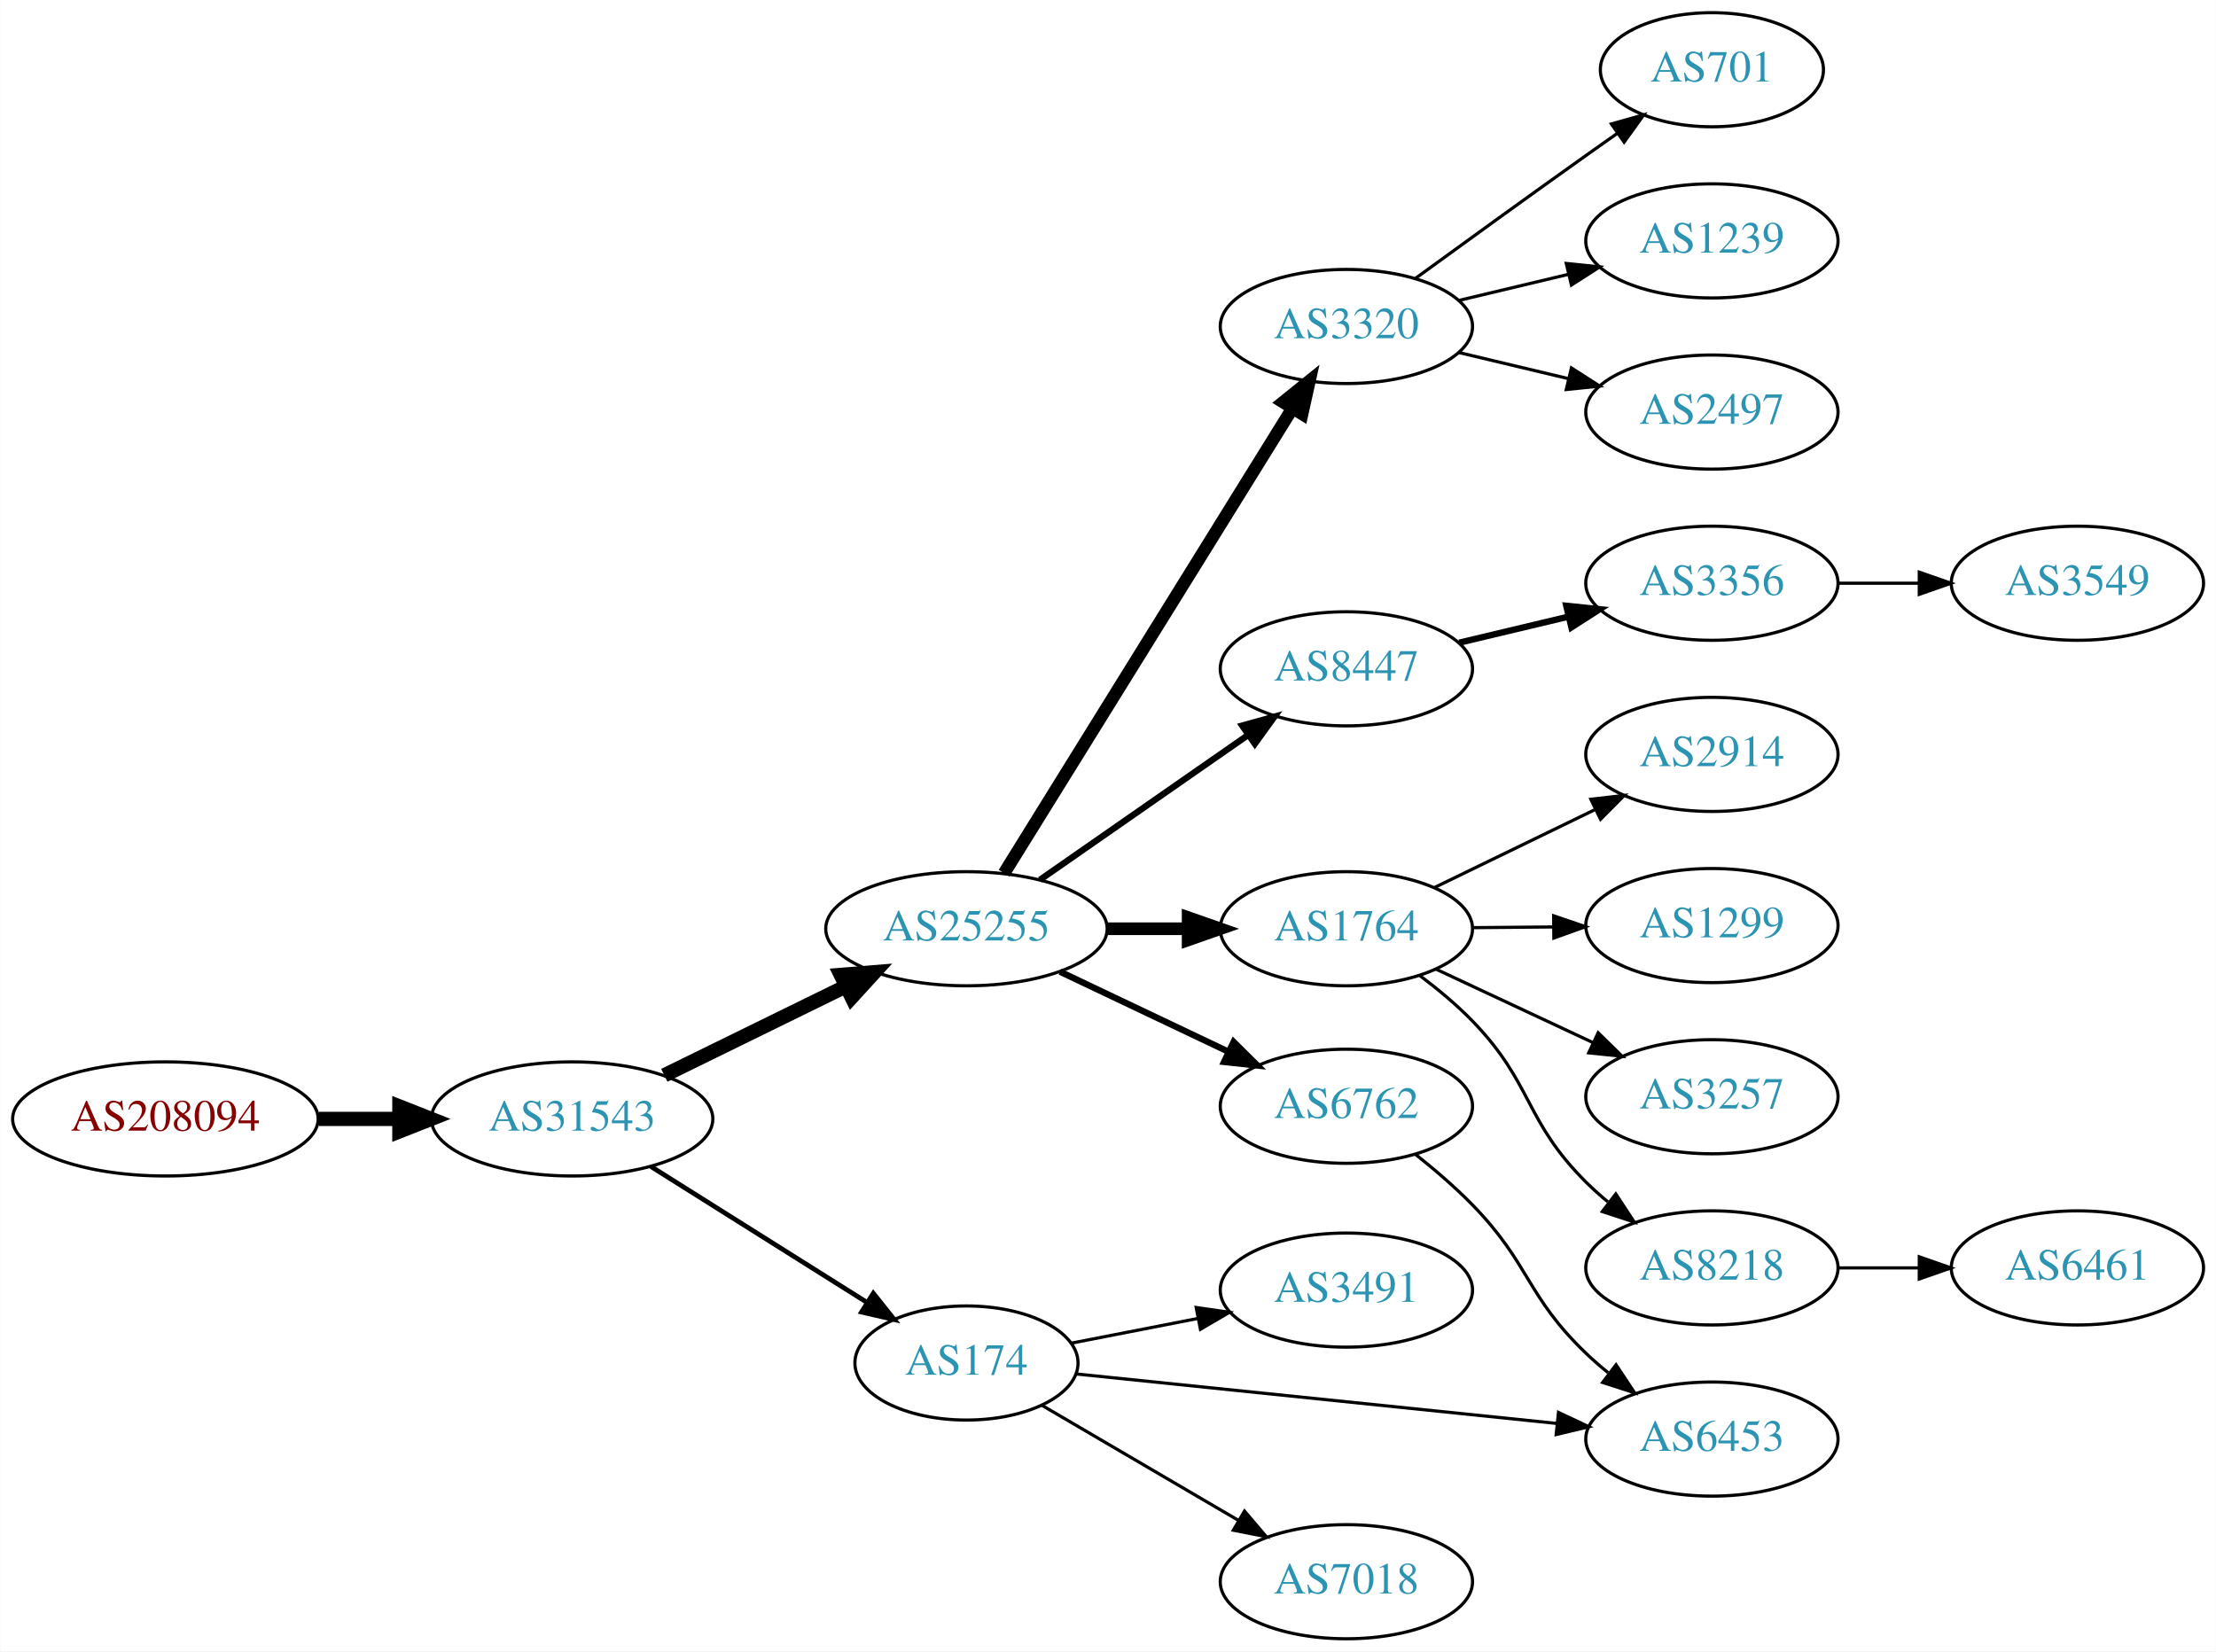
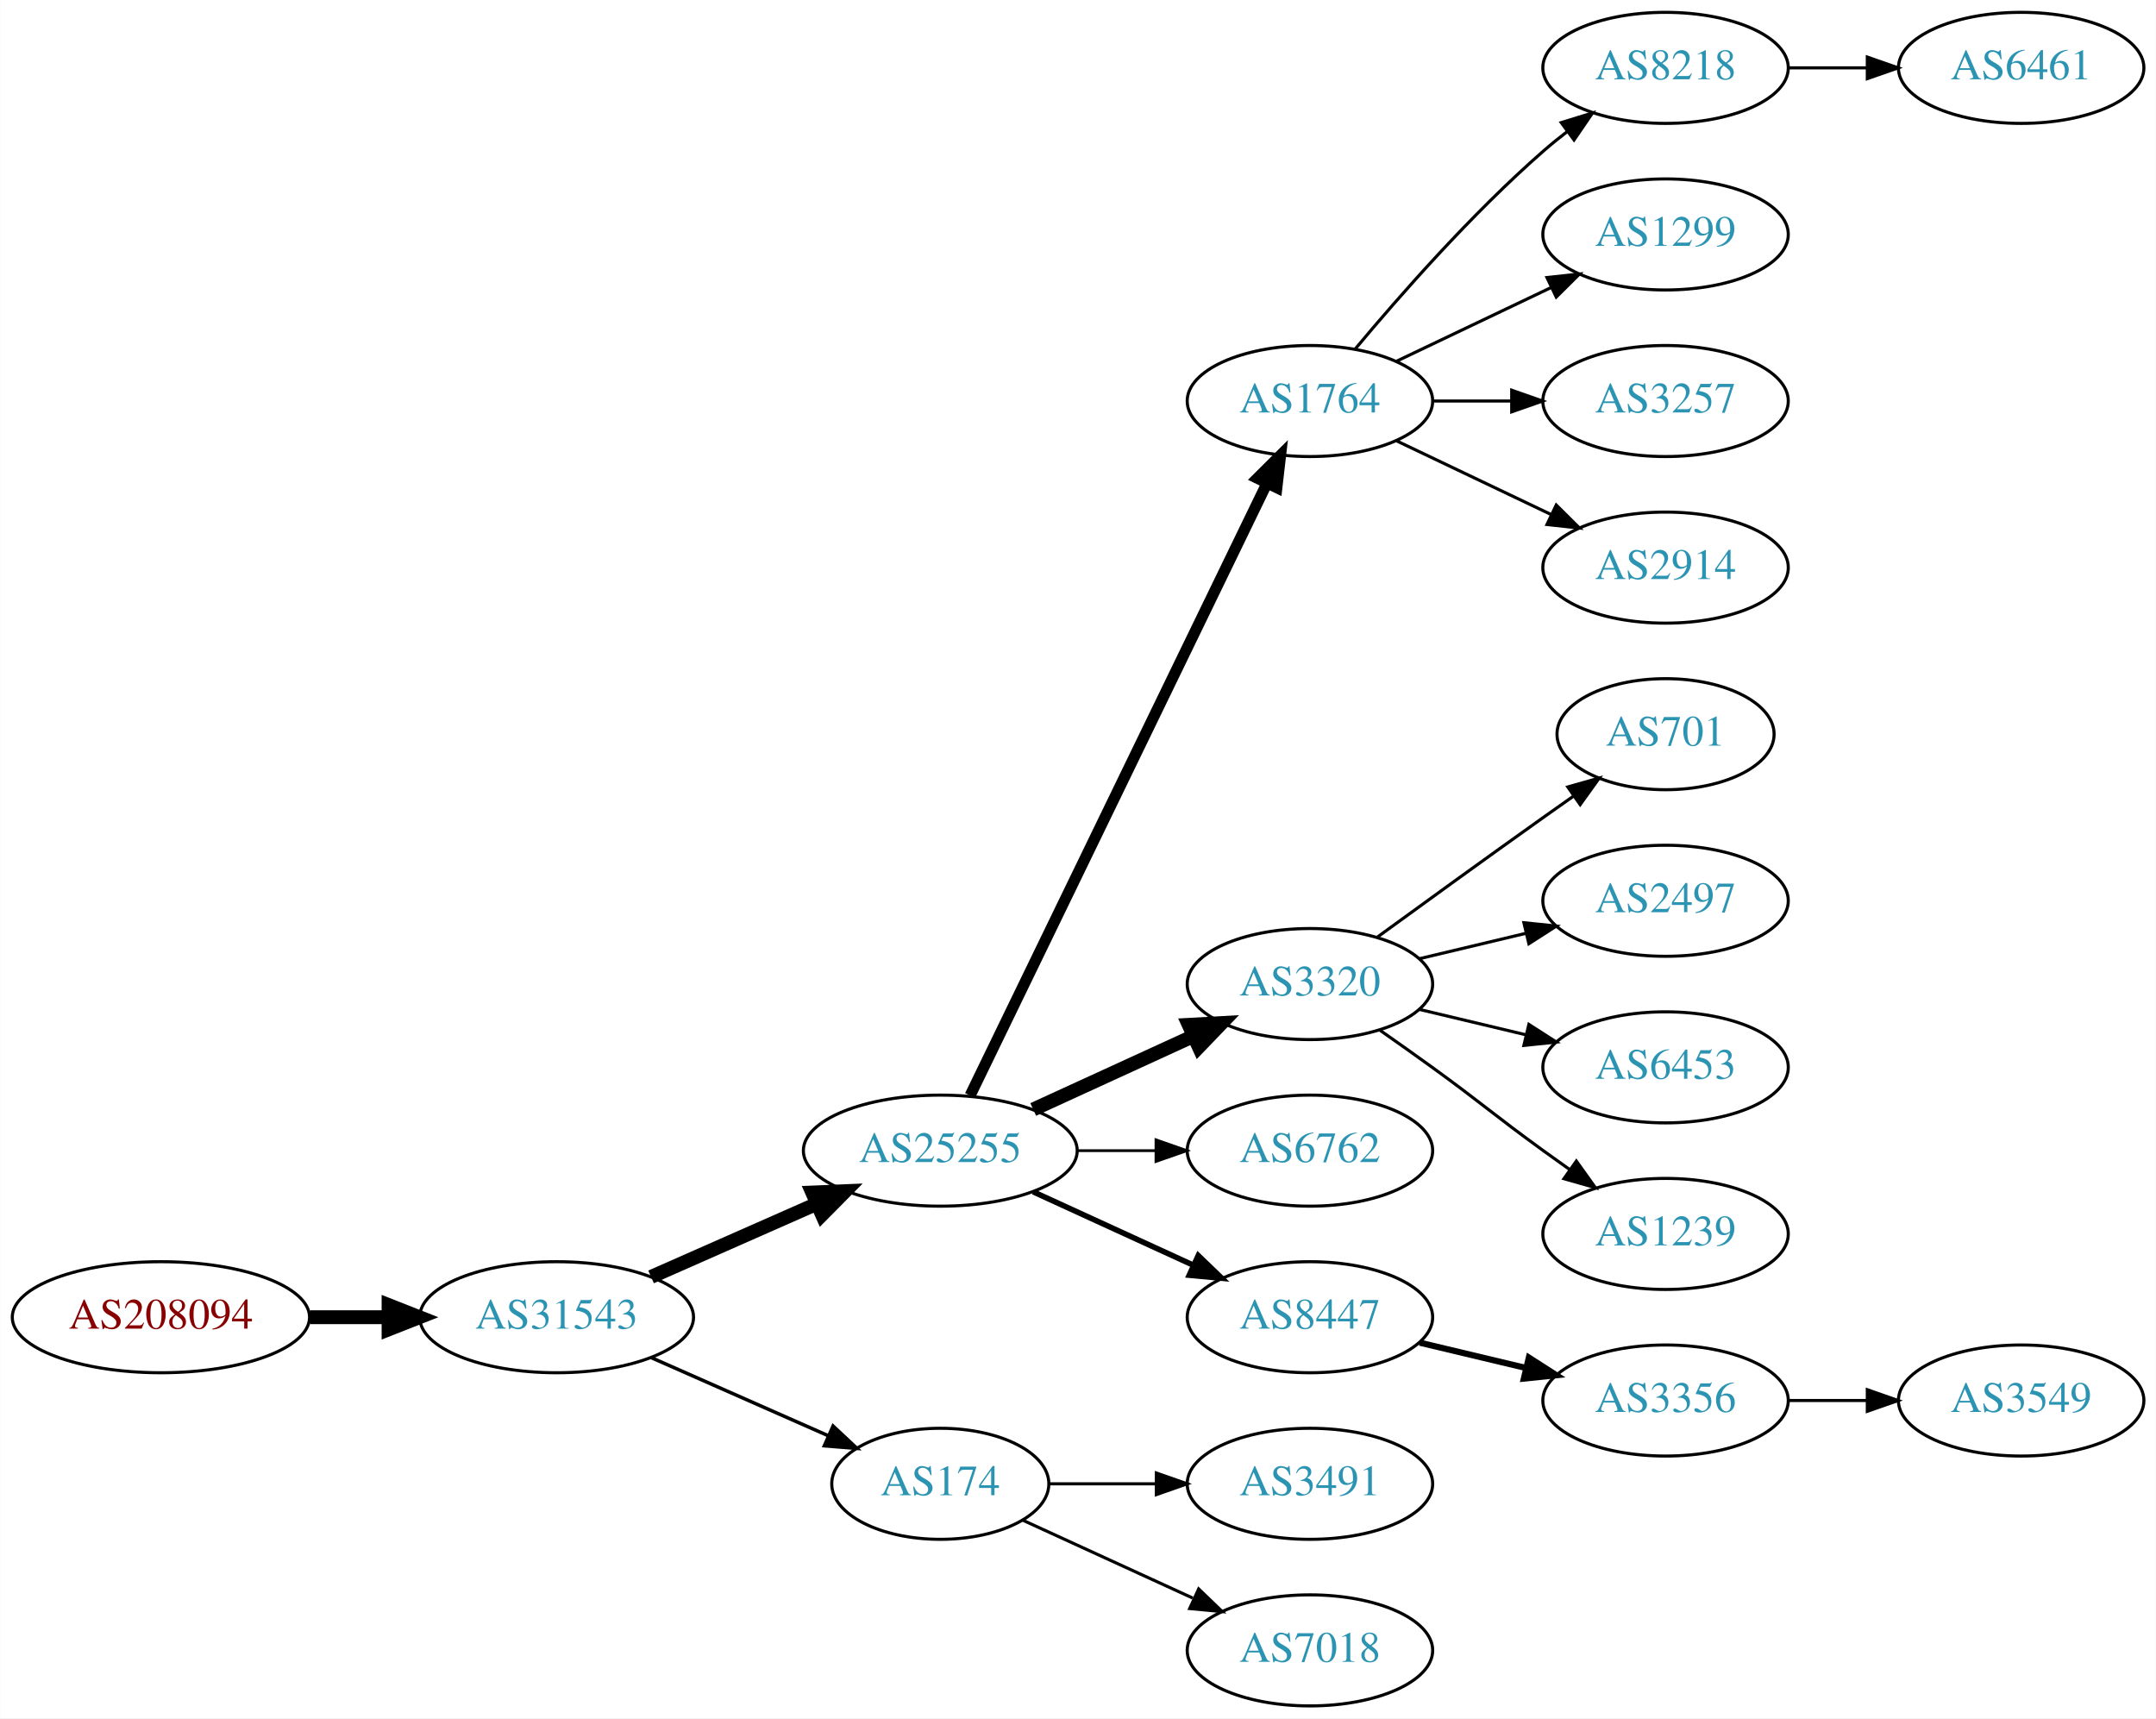
- <svg xmlns="http://www.w3.org/2000/svg" xmlns:xlink="http://www.w3.org/1999/xlink" width="699pt" height="521pt" viewBox="0.00 0.00 698.85 521.00">
-   <g id="graph0" class="graph" transform="scale(1 1) rotate(0) translate(4 517)">
-     <polygon fill="white" stroke="none" points="-4,4 -4,-517 694.855,-517 694.855,4 -4,4" />
+ <svg xmlns="http://www.w3.org/2000/svg" xmlns:xlink="http://www.w3.org/1999/xlink" width="699pt" height="557pt" viewBox="0.00 0.00 698.85 557.00">
+   <g id="graph0" class="graph" transform="scale(1 1) rotate(0) translate(4 553)">
+     <polygon fill="white" stroke="none" points="-4,4 -4,-553 694.855,-553 694.855,4 -4,4" />
    <g id="node1" class="node">
      <g id="a_node1">
        <a xlink:href="/asn/208094" xlink:title="AS208094 ~ EDV-SCHERER [AT]">
-           <ellipse fill="#ffffff" stroke="black" cx="48.096" cy="-164" rx="48.192" ry="18" />
-           <text text-anchor="middle" x="48.096" y="-160.3" font-family="Times,serif" font-size="14.00" fill="#880000">AS208094</text>
+           <ellipse fill="#ffffff" stroke="black" cx="48.096" cy="-126" rx="48.192" ry="18" />
+           <text text-anchor="middle" x="48.096" y="-122.3" font-family="Times,serif" font-size="14.00" fill="#880000">AS208094</text>
        </a>
      </g>
    </g>
    <g id="node2" class="node">
      <g id="a_node2">
        <a xlink:href="/asn/31543" xlink:title="AS31543 ~ myNET gmbh [AT]">
-           <ellipse fill="#ffffff" stroke="black" cx="176.388" cy="-164" rx="44.393" ry="18" />
-           <text text-anchor="middle" x="176.388" y="-160.3" font-family="Times,serif" font-size="14.00" fill="#2c94b3">AS31543</text>
+           <ellipse fill="#ffffff" stroke="black" cx="176.388" cy="-126" rx="44.393" ry="18" />
+           <text text-anchor="middle" x="176.388" y="-122.3" font-family="Times,serif" font-size="14.00" fill="#2c94b3">AS31543</text>
        </a>
      </g>
    </g>
    <g id="edge1" class="edge">
-       <path fill="none" stroke="black" stroke-width="4.5" d="M96.481,-164C104.742,-164 113.386,-164 121.799,-164" />
-       <polygon fill="black" stroke="black" stroke-width="4.5" points="121.904,-167.938 131.904,-164 121.904,-160.063 121.904,-167.938" />
+       <path fill="none" stroke="black" stroke-width="4.5" d="M96.481,-126C104.742,-126 113.386,-126 121.799,-126" />
+       <polygon fill="black" stroke="black" stroke-width="4.5" points="121.904,-129.938 131.904,-126 121.904,-122.063 121.904,-129.938" />
    </g>
    <g id="node3" class="node">
      <g id="a_node3">
        <a xlink:href="/asn/25255" xlink:title="AS25255 ~ ==&gt; TELE2 AUSTRIA &lt;== [AT]">
-           <ellipse fill="#ffffff" stroke="black" cx="300.78" cy="-224" rx="44.393" ry="18" />
-           <text text-anchor="middle" x="300.78" y="-220.3" font-family="Times,serif" font-size="14.00" fill="#2c94b3">AS25255</text>
+           <ellipse fill="#ffffff" stroke="black" cx="300.78" cy="-180" rx="44.393" ry="18" />
+           <text text-anchor="middle" x="300.78" y="-176.3" font-family="Times,serif" font-size="14.00" fill="#2c94b3">AS25255</text>
        </a>
      </g>
    </g>
    <g id="edge2" class="edge">
-       <path fill="none" stroke="black" stroke-width="4.5" d="M205.467,-177.765C222.492,-186.112 244.412,-196.857 262.834,-205.888" />
-       <polygon fill="black" stroke="black" stroke-width="4.5" points="261.119,-209.433 271.831,-210.299 264.585,-202.361 261.119,-209.433" />
+       <path fill="none" stroke="black" stroke-width="4.5" d="M207.015,-139.072C223.132,-146.183 243.272,-155.069 260.664,-162.742" />
+       <polygon fill="black" stroke="black" stroke-width="4.5" points="259.262,-166.427 270.001,-166.861 262.441,-159.222 259.262,-166.427" />
    </g>
    <g id="node4" class="node">
      <g id="a_node4">
        <a xlink:href="/asn/174" xlink:title="AS174 ~ Cogent Communications [US]">
-           <ellipse fill="#ffffff" stroke="black" cx="300.78" cy="-87" rx="35.194" ry="18" />
-           <text text-anchor="middle" x="300.78" y="-83.3" font-family="Times,serif" font-size="14.00" fill="#2c94b3">AS174</text>
+           <ellipse fill="#ffffff" stroke="black" cx="300.78" cy="-72" rx="35.194" ry="18" />
+           <text text-anchor="middle" x="300.78" y="-68.3" font-family="Times,serif" font-size="14.00" fill="#2c94b3">AS174</text>
        </a>
      </g>
    </g>
    <g id="edge3" class="edge">
-       <path fill="none" stroke="black" stroke-width="1.5" d="M201.277,-148.971C220.755,-136.716 248.389,-119.331 269.432,-106.092" />
-       <polygon fill="black" stroke="black" stroke-width="1.5" points="271.404,-108.987 278.004,-100.699 267.676,-103.062 271.404,-108.987" />
+       <path fill="none" stroke="black" stroke-width="1.125" d="M207.015,-112.928C224.286,-105.308 246.177,-95.65 264.355,-87.629" />
+       <polygon fill="black" stroke="black" stroke-width="1.125" points="266.012,-90.724 273.749,-83.485 263.187,-84.32 266.012,-90.724" />
    </g>
    <g id="node5" class="node">
      <g id="a_node5">
-         <a xlink:href="/asn/3320" xlink:title="AS3320 ~ DTAG [DE]">
-           <ellipse fill="#ffffff" stroke="black" cx="420.622" cy="-414" rx="39.794" ry="18" />
-           <text text-anchor="middle" x="420.622" y="-410.3" font-family="Times,serif" font-size="14.00" fill="#2c94b3">AS3320</text>
+         <a xlink:href="/asn/1764" xlink:title="AS1764 ~ NEXTLAYER-AS [AT]">
+           <ellipse fill="#ffffff" stroke="black" cx="420.622" cy="-423" rx="39.794" ry="18" />
+           <text text-anchor="middle" x="420.622" y="-419.3" font-family="Times,serif" font-size="14.00" fill="#2c94b3">AS1764</text>
        </a>
      </g>
    </g>
    <g id="edge4" class="edge">
-       <path fill="none" stroke="black" stroke-width="4" d="M312.655,-241.534C333.491,-275.129 379.13,-348.713 403.513,-388.027" />
-       <polygon fill="black" stroke="black" stroke-width="4" points="400.698,-390.129 408.944,-396.783 406.647,-386.44 400.698,-390.129" />
+       <path fill="none" stroke="black" stroke-width="3.6" d="M310.445,-197.868C330.925,-240.101 382.413,-346.272 406.639,-396.227" />
+       <polygon fill="black" stroke="black" stroke-width="3.6" points="403.59,-397.963 411.103,-405.433 409.889,-394.908 403.59,-397.963" />
    </g>
    <g id="node6" class="node">
      <g id="a_node6">
-         <a xlink:href="/asn/8447" xlink:title="AS8447 ~ A1 Telekom Austria AG [AT]">
-           <ellipse fill="#ffffff" stroke="black" cx="420.622" cy="-306" rx="39.794" ry="18" />
-           <text text-anchor="middle" x="420.622" y="-302.3" font-family="Times,serif" font-size="14.00" fill="#2c94b3">AS8447</text>
+         <a xlink:href="/asn/3320" xlink:title="AS3320 ~ DTAG [DE]">
+           <ellipse fill="#ffffff" stroke="black" cx="420.622" cy="-234" rx="39.794" ry="18" />
+           <text text-anchor="middle" x="420.622" y="-230.3" font-family="Times,serif" font-size="14.00" fill="#2c94b3">AS3320</text>
        </a>
      </g>
    </g>
    <g id="edge5" class="edge">
-       <path fill="none" stroke="black" stroke-width="2" d="M323.945,-239.424C342.496,-252.333 369.142,-270.874 389.605,-285.113" />
-       <polygon fill="black" stroke="black" stroke-width="2" points="387.747,-288.084 397.955,-290.923 391.745,-282.338 387.747,-288.084" />
+       <path fill="none" stroke="black" stroke-width="4.5" d="M330.909,-193.348C346.521,-200.502 365.918,-209.391 382.59,-217.03" />
+       <polygon fill="black" stroke="black" stroke-width="4.5" points="381.311,-220.775 392.042,-221.362 384.592,-213.616 381.311,-220.775" />
    </g>
    <g id="node7" class="node">
      <g id="a_node7">
-         <a xlink:href="/asn/1764" xlink:title="AS1764 ~ NEXTLAYER-AS [AT]">
-           <ellipse fill="#ffffff" stroke="black" cx="420.622" cy="-224" rx="39.794" ry="18" />
-           <text text-anchor="middle" x="420.622" y="-220.3" font-family="Times,serif" font-size="14.00" fill="#2c94b3">AS1764</text>
+         <a xlink:href="/asn/6762" xlink:title="AS6762 ~ TELECOM ITALIA SPARKLE S.p.A. [IT]">
+           <ellipse fill="#ffffff" stroke="black" cx="420.622" cy="-180" rx="39.794" ry="18" />
+           <text text-anchor="middle" x="420.622" y="-176.3" font-family="Times,serif" font-size="14.00" fill="#2c94b3">AS6762</text>
        </a>
      </g>
    </g>
    <g id="edge6" class="edge">
-       <path fill="none" stroke="black" stroke-width="4" d="M344.991,-224C353.303,-224 362.066,-224 370.548,-224" />
-       <polygon fill="black" stroke="black" stroke-width="4" points="370.707,-227.5 380.707,-224 370.707,-220.5 370.707,-227.5" />
+       <path fill="none" stroke="black" stroke-width="0.9" d="M344.991,-180C353.303,-180 362.066,-180 370.548,-180" />
+       <polygon fill="black" stroke="black" stroke-width="0.9" points="370.707,-183.5 380.707,-180 370.707,-176.5 370.707,-183.5" />
    </g>
    <g id="node8" class="node">
      <g id="a_node8">
-         <a xlink:href="/asn/6762" xlink:title="AS6762 ~ TELECOM ITALIA SPARKLE S.p.A. [IT]">
-           <ellipse fill="#ffffff" stroke="black" cx="420.622" cy="-168" rx="39.794" ry="18" />
-           <text text-anchor="middle" x="420.622" y="-164.3" font-family="Times,serif" font-size="14.00" fill="#2c94b3">AS6762</text>
+         <a xlink:href="/asn/8447" xlink:title="AS8447 ~ A1 Telekom Austria AG [AT]">
+           <ellipse fill="#ffffff" stroke="black" cx="420.622" cy="-126" rx="39.794" ry="18" />
+           <text text-anchor="middle" x="420.622" y="-122.3" font-family="Times,serif" font-size="14.00" fill="#2c94b3">AS8447</text>
        </a>
      </g>
    </g>
    <g id="edge7" class="edge">
-       <path fill="none" stroke="black" stroke-width="2" d="M330.306,-210.444C346.284,-202.851 366.368,-193.307 383.442,-185.193" />
-       <polygon fill="black" stroke="black" stroke-width="2" points="385.043,-188.308 392.573,-180.854 382.039,-181.985 385.043,-188.308" />
-     </g>
-     <g id="node17" class="node">
-       <g id="a_node17">
-         <a xlink:href="/asn/3491" xlink:title="AS3491 ~ PCCW Global, Inc. [US]">
-           <ellipse fill="#ffffff" stroke="black" cx="420.622" cy="-110" rx="39.794" ry="18" />
-           <text text-anchor="middle" x="420.622" y="-106.3" font-family="Times,serif" font-size="14.00" fill="#2c94b3">AS3491</text>
-         </a>
-       </g>
-     </g>
-     <g id="edge16" class="edge">
-       <path fill="none" stroke="black" d="M333.981,-93.285C346.253,-95.68 360.488,-98.459 373.787,-101.054" />
-       <polygon fill="black" stroke="black" points="373.24,-104.513 383.726,-102.994 374.581,-97.643 373.24,-104.513" />
+       <path fill="none" stroke="black" stroke-width="1.8" d="M330.909,-166.652C346.521,-159.498 365.918,-150.609 382.59,-142.97" />
+       <polygon fill="black" stroke="black" stroke-width="1.8" points="384.409,-145.986 392.042,-138.638 381.493,-139.622 384.409,-145.986" />
    </g>
    <g id="node18" class="node">
      <g id="a_node18">
-         <a xlink:href="/asn/6453" xlink:title="AS6453 ~ TATA COMMUNICATIONS (AMERICA) INC [US]">
-           <ellipse fill="#ffffff" stroke="black" cx="535.915" cy="-63" rx="39.794" ry="18" />
-           <text text-anchor="middle" x="535.915" y="-59.3" font-family="Times,serif" font-size="14.00" fill="#2c94b3">AS6453</text>
+         <a xlink:href="/asn/3491" xlink:title="AS3491 ~ PCCW Global, Inc. [US]">
+           <ellipse fill="#ffffff" stroke="black" cx="420.622" cy="-72" rx="39.794" ry="18" />
+           <text text-anchor="middle" x="420.622" y="-68.3" font-family="Times,serif" font-size="14.00" fill="#2c94b3">AS3491</text>
        </a>
      </g>
    </g>
    <g id="edge17" class="edge">
-       <path fill="none" stroke="black" d="M335.68,-83.51C375.515,-79.409 441.886,-72.577 486.978,-67.935" />
-       <polygon fill="black" stroke="black" points="487.517,-71.398 497.106,-66.892 486.8,-64.435 487.517,-71.398" />
+       <path fill="none" stroke="black" d="M336.181,-72C347.005,-72 359.173,-72 370.8,-72" />
+       <polygon fill="black" stroke="black" points="370.831,-75.5 380.831,-72 370.831,-68.5 370.831,-75.5" />
    </g>
    <g id="node19" class="node">
      <g id="a_node19">
        <a xlink:href="/asn/7018" xlink:title="AS7018 ~ ATT-INTERNET4 [US]">
          <ellipse fill="#ffffff" stroke="black" cx="420.622" cy="-18" rx="39.794" ry="18" />
          <text text-anchor="middle" x="420.622" y="-14.3" font-family="Times,serif" font-size="14.00" fill="#2c94b3">AS7018</text>
        </a>
      </g>
    </g>
    <g id="edge18" class="edge">
-       <path fill="none" stroke="black" d="M324.501,-73.696C342.133,-63.372 366.826,-48.914 386.634,-37.316" />
-       <polygon fill="black" stroke="black" points="388.487,-40.286 395.348,-32.213 384.95,-34.246 388.487,-40.286" />
+       <path fill="none" stroke="black" d="M327.641,-60.15C343.761,-52.762 364.764,-43.138 382.629,-34.952" />
+       <polygon fill="black" stroke="black" points="384.548,-37.923 392.18,-30.575 381.631,-31.559 384.548,-37.923" />
    </g>
    <g id="node9" class="node">
      <g id="a_node9">
-         <a xlink:href="/asn/701" xlink:title="AS701 ~ UUNET [US]">
-           <ellipse fill="#ffffff" stroke="black" cx="535.915" cy="-495" rx="35.194" ry="18" />
-           <text text-anchor="middle" x="535.915" y="-491.3" font-family="Times,serif" font-size="14.00" fill="#2c94b3">AS701</text>
+         <a xlink:href="/asn/8218" xlink:title="AS8218 ~ legacy Neotelecoms [FR]">
+           <ellipse fill="#ffffff" stroke="black" cx="535.915" cy="-531" rx="39.794" ry="18" />
+           <text text-anchor="middle" x="535.915" y="-527.3" font-family="Times,serif" font-size="14.00" fill="#2c94b3">AS8218</text>
        </a>
      </g>
    </g>
    <g id="edge8" class="edge">
-       <path fill="none" stroke="black" d="M442.471,-429.222C457.404,-440.091 478.018,-455.025 496.269,-468 499.479,-470.282 502.848,-472.661 506.203,-475.018" />
-       <polygon fill="black" stroke="black" points="504.215,-477.899 514.413,-480.77 508.231,-472.166 504.215,-477.899" />
+       <path fill="none" stroke="black" d="M435.252,-439.817C449.535,-456.929 473.081,-483.745 496.269,-504 498.734,-506.154 501.373,-508.294 504.07,-510.372" />
+       <polygon fill="black" stroke="black" points="502.095,-513.264 512.225,-516.37 506.244,-507.625 502.095,-513.264" />
    </g>
    <g id="node10" class="node">
      <g id="a_node10">
-         <a xlink:href="/asn/1239" xlink:title="AS1239 ~ Sprint [US]">
-           <ellipse fill="#ffffff" stroke="black" cx="535.915" cy="-441" rx="39.794" ry="18" />
-           <text text-anchor="middle" x="535.915" y="-437.3" font-family="Times,serif" font-size="14.00" fill="#2c94b3">AS1239</text>
+         <a xlink:href="/asn/1299" xlink:title="AS1299 ~ Telia Carrier [EU]">
+           <ellipse fill="#ffffff" stroke="black" cx="535.915" cy="-477" rx="39.794" ry="18" />
+           <text text-anchor="middle" x="535.915" y="-473.3" font-family="Times,serif" font-size="14.00" fill="#2c94b3">AS1299</text>
        </a>
      </g>
    </g>
    <g id="edge9" class="edge">
-       <path fill="none" stroke="black" d="M456.229,-422.248C467.101,-424.838 479.255,-427.735 490.698,-430.462" />
-       <polygon fill="black" stroke="black" points="489.981,-433.889 500.52,-432.803 491.604,-427.08 489.981,-433.889" />
+       <path fill="none" stroke="black" d="M448.759,-435.934C463.753,-443.081 482.574,-452.052 498.797,-459.785" />
+       <polygon fill="black" stroke="black" points="497.467,-463.028 508,-464.171 500.479,-456.709 497.467,-463.028" />
    </g>
    <g id="node11" class="node">
      <g id="a_node11">
-         <a xlink:href="/asn/2497" xlink:title="AS2497 ~ Internet Initiative Japan Inc. [JP]">
-           <ellipse fill="#ffffff" stroke="black" cx="535.915" cy="-387" rx="39.794" ry="18" />
-           <text text-anchor="middle" x="535.915" y="-383.3" font-family="Times,serif" font-size="14.00" fill="#2c94b3">AS2497</text>
+         <a xlink:href="/asn/3257" xlink:title="AS3257 ~ GTT [DE]">
+           <ellipse fill="#ffffff" stroke="black" cx="535.915" cy="-423" rx="39.794" ry="18" />
+           <text text-anchor="middle" x="535.915" y="-419.3" font-family="Times,serif" font-size="14.00" fill="#2c94b3">AS3257</text>
        </a>
      </g>
    </g>
    <g id="edge10" class="edge">
-       <path fill="none" stroke="black" d="M456.229,-405.752C467.101,-403.162 479.255,-400.265 490.698,-397.538" />
-       <polygon fill="black" stroke="black" points="491.604,-400.92 500.52,-395.197 489.981,-394.111 491.604,-400.92" />
+       <path fill="none" stroke="black" d="M460.294,-423C468.497,-423 477.261,-423 485.794,-423" />
+       <polygon fill="black" stroke="black" points="486.033,-426.5 496.033,-423 486.033,-419.5 486.033,-426.5" />
    </g>
    <g id="node12" class="node">
      <g id="a_node12">
+         <a xlink:href="/asn/2914" xlink:title="AS2914 ~ NTT America, Inc. [US]">
+           <ellipse fill="#ffffff" stroke="black" cx="535.915" cy="-369" rx="39.794" ry="18" />
+           <text text-anchor="middle" x="535.915" y="-365.3" font-family="Times,serif" font-size="14.00" fill="#2c94b3">AS2914</text>
+         </a>
+       </g>
+     </g>
+     <g id="edge11" class="edge">
+       <path fill="none" stroke="black" d="M448.759,-410.066C463.753,-402.919 482.574,-393.948 498.797,-386.215" />
+       <polygon fill="black" stroke="black" points="500.479,-389.291 508,-381.829 497.467,-382.972 500.479,-389.291" />
+     </g>
+     <g id="node14" class="node">
+       <g id="a_node14">
+         <a xlink:href="/asn/701" xlink:title="AS701 ~ UUNET [US]">
+           <ellipse fill="#ffffff" stroke="black" cx="535.915" cy="-315" rx="35.194" ry="18" />
+           <text text-anchor="middle" x="535.915" y="-311.3" font-family="Times,serif" font-size="14.00" fill="#2c94b3">AS701</text>
+         </a>
+       </g>
+     </g>
+     <g id="edge13" class="edge">
+       <path fill="none" stroke="black" d="M442.471,-249.222C457.404,-260.091 478.018,-275.025 496.269,-288 499.479,-290.282 502.848,-292.661 506.203,-295.018" />
+       <polygon fill="black" stroke="black" points="504.215,-297.899 514.413,-300.77 508.231,-292.166 504.215,-297.899" />
+     </g>
+     <g id="node15" class="node">
+       <g id="a_node15">
+         <a xlink:href="/asn/2497" xlink:title="AS2497 ~ Internet Initiative Japan Inc. [JP]">
+           <ellipse fill="#ffffff" stroke="black" cx="535.915" cy="-261" rx="39.794" ry="18" />
+           <text text-anchor="middle" x="535.915" y="-257.3" font-family="Times,serif" font-size="14.00" fill="#2c94b3">AS2497</text>
+         </a>
+       </g>
+     </g>
+     <g id="edge14" class="edge">
+       <path fill="none" stroke="black" d="M456.229,-242.248C467.101,-244.838 479.255,-247.735 490.698,-250.462" />
+       <polygon fill="black" stroke="black" points="489.981,-253.889 500.52,-252.803 491.604,-247.08 489.981,-253.889" />
+     </g>
+     <g id="node16" class="node">
+       <g id="a_node16">
+         <a xlink:href="/asn/6453" xlink:title="AS6453 ~ TATA COMMUNICATIONS (AMERICA) INC [US]">
+           <ellipse fill="#ffffff" stroke="black" cx="535.915" cy="-207" rx="39.794" ry="18" />
+           <text text-anchor="middle" x="535.915" y="-203.3" font-family="Times,serif" font-size="14.00" fill="#2c94b3">AS6453</text>
+         </a>
+       </g>
+     </g>
+     <g id="edge15" class="edge">
+       <path fill="none" stroke="black" d="M456.229,-225.752C467.101,-223.162 479.255,-220.265 490.698,-217.538" />
+       <polygon fill="black" stroke="black" points="491.604,-220.92 500.52,-215.197 489.981,-214.111 491.604,-220.92" />
+     </g>
+     <g id="node17" class="node">
+       <g id="a_node17">
+         <a xlink:href="/asn/1239" xlink:title="AS1239 ~ Sprint [US]">
+           <ellipse fill="#ffffff" stroke="black" cx="535.915" cy="-153" rx="39.794" ry="18" />
+           <text text-anchor="middle" x="535.915" y="-149.3" font-family="Times,serif" font-size="14.00" fill="#2c94b3">AS1239</text>
+         </a>
+       </g>
+     </g>
+     <g id="edge16" class="edge">
+       <path fill="none" stroke="black" d="M443.379,-218.991C448.914,-215.121 454.833,-210.936 460.269,-207 476.469,-195.271 480.069,-191.729 496.269,-180 499.072,-177.971 502.003,-175.875 504.944,-173.79" />
+       <polygon fill="black" stroke="black" points="506.995,-176.627 513.158,-168.009 502.966,-170.903 506.995,-176.627" />
+     </g>
+     <g id="node20" class="node">
+       <g id="a_node20">
        <a xlink:href="/asn/3356" xlink:title="AS3356 ~ Level 3 Parent, LLC [US]">
-           <ellipse fill="#ffffff" stroke="black" cx="535.915" cy="-333" rx="39.794" ry="18" />
-           <text text-anchor="middle" x="535.915" y="-329.3" font-family="Times,serif" font-size="14.00" fill="#2c94b3">AS3356</text>
-         </a>
-       </g>
-     </g>
-     <g id="edge11" class="edge">
-       <path fill="none" stroke="black" stroke-width="2" d="M456.229,-314.248C467.101,-316.838 479.255,-319.735 490.698,-322.462" />
-       <polygon fill="black" stroke="black" stroke-width="2" points="489.981,-325.889 500.52,-324.803 491.604,-319.08 489.981,-325.889" />
+           <ellipse fill="#ffffff" stroke="black" cx="535.915" cy="-99" rx="39.794" ry="18" />
+           <text text-anchor="middle" x="535.915" y="-95.3" font-family="Times,serif" font-size="14.00" fill="#2c94b3">AS3356</text>
+         </a>
+       </g>
+     </g>
+     <g id="edge19" class="edge">
+       <path fill="none" stroke="black" stroke-width="2" d="M456.229,-117.752C467.101,-115.162 479.255,-112.265 490.698,-109.538" />
+       <polygon fill="black" stroke="black" stroke-width="2" points="491.604,-112.92 500.52,-107.197 489.981,-106.111 491.604,-112.92" />
    </g>
    <g id="node13" class="node">
      <g id="a_node13">
-         <a xlink:href="/asn/2914" xlink:title="AS2914 ~ NTT America, Inc. [US]">
-           <ellipse fill="#ffffff" stroke="black" cx="535.915" cy="-279" rx="39.794" ry="18" />
-           <text text-anchor="middle" x="535.915" y="-275.3" font-family="Times,serif" font-size="14.00" fill="#2c94b3">AS2914</text>
+         <a xlink:href="/asn/6461" xlink:title="AS6461 ~ Zayo Bandwidth [US]">
+           <ellipse fill="#ffffff" stroke="black" cx="651.208" cy="-531" rx="39.794" ry="18" />
+           <text text-anchor="middle" x="651.208" y="-527.3" font-family="Times,serif" font-size="14.00" fill="#2c94b3">AS6461</text>
        </a>
      </g>
    </g>
    <g id="edge12" class="edge">
-       <path fill="none" stroke="black" d="M448.471,-237.034C463.568,-244.363 482.612,-253.609 498.981,-261.555" />
-       <polygon fill="black" stroke="black" points="497.735,-264.841 508.259,-266.059 500.792,-258.543 497.735,-264.841" />
-     </g>
-     <g id="node14" class="node">
-       <g id="a_node14">
-         <a xlink:href="/asn/1299" xlink:title="AS1299 ~ Telia Carrier [EU]">
-           <ellipse fill="#ffffff" stroke="black" cx="535.915" cy="-225" rx="39.794" ry="18" />
-           <text text-anchor="middle" x="535.915" y="-221.3" font-family="Times,serif" font-size="14.00" fill="#2c94b3">AS1299</text>
-         </a>
-       </g>
-     </g>
-     <g id="edge13" class="edge">
-       <path fill="none" stroke="black" d="M460.294,-224.341C468.497,-224.414 477.261,-224.491 485.794,-224.566" />
-       <polygon fill="black" stroke="black" points="486.002,-228.068 496.033,-224.657 486.064,-221.069 486.002,-228.068" />
-     </g>
-     <g id="node15" class="node">
-       <g id="a_node15">
-         <a xlink:href="/asn/3257" xlink:title="AS3257 ~ GTT [DE]">
-           <ellipse fill="#ffffff" stroke="black" cx="535.915" cy="-171" rx="39.794" ry="18" />
-           <text text-anchor="middle" x="535.915" y="-167.3" font-family="Times,serif" font-size="14.00" fill="#2c94b3">AS3257</text>
-         </a>
-       </g>
-     </g>
-     <g id="edge14" class="edge">
-       <path fill="none" stroke="black" d="M448.759,-211.305C463.643,-204.342 482.299,-195.615 498.441,-188.063" />
-       <polygon fill="black" stroke="black" points="500.033,-191.183 507.608,-183.775 497.067,-184.842 500.033,-191.183" />
-     </g>
-     <g id="node16" class="node">
-       <g id="a_node16">
-         <a xlink:href="/asn/8218" xlink:title="AS8218 ~ legacy Neotelecoms [FR]">
-           <ellipse fill="#ffffff" stroke="black" cx="535.915" cy="-117" rx="39.794" ry="18" />
-           <text text-anchor="middle" x="535.915" y="-113.3" font-family="Times,serif" font-size="14.00" fill="#2c94b3">AS8218</text>
-         </a>
-       </g>
-     </g>
-     <g id="edge15" class="edge">
-       <path fill="none" stroke="black" d="M443.868,-209.163C449.511,-204.914 455.359,-200.054 460.269,-195 479.6,-175.098 476.603,-163.571 496.269,-144 498.39,-141.889 500.693,-139.83 503.084,-137.852" />
-       <polygon fill="black" stroke="black" points="505.598,-140.335 511.409,-131.476 501.342,-134.778 505.598,-140.335" />
-     </g>
-     <g id="edge19" class="edge">
-       <path fill="none" stroke="black" d="M442.471,-152.782C448.473,-148.009 454.857,-142.535 460.269,-137 478.665,-118.187 477.26,-108.194 496.269,-90 498.431,-87.931 500.763,-85.902 503.174,-83.944" />
-       <polygon fill="black" stroke="black" points="505.68,-86.436 511.535,-77.606 501.452,-80.858 505.68,-86.436" />
-     </g>
-     <g id="node20" class="node">
-       <g id="a_node20">
-         <a xlink:href="/asn/3549" xlink:title="AS3549 ~ Level 3 Parent, LLC [US]">
-           <ellipse fill="#ffffff" stroke="black" cx="651.208" cy="-333" rx="39.794" ry="18" />
-           <text text-anchor="middle" x="651.208" y="-329.3" font-family="Times,serif" font-size="14.00" fill="#2c94b3">AS3549</text>
-         </a>
-       </g>
-     </g>
-     <g id="edge20" class="edge">
-       <path fill="none" stroke="black" d="M575.587,-333C583.79,-333 592.554,-333 601.087,-333" />
-       <polygon fill="black" stroke="black" points="601.326,-336.5 611.326,-333 601.326,-329.5 601.326,-336.5" />
+       <path fill="none" stroke="black" d="M575.587,-531C583.79,-531 592.554,-531 601.087,-531" />
+       <polygon fill="black" stroke="black" points="601.326,-534.5 611.326,-531 601.326,-527.5 601.326,-534.5" />
    </g>
    <g id="node21" class="node">
      <g id="a_node21">
-         <a xlink:href="/asn/6461" xlink:title="AS6461 ~ Zayo Bandwidth [US]">
-           <ellipse fill="#ffffff" stroke="black" cx="651.208" cy="-117" rx="39.794" ry="18" />
-           <text text-anchor="middle" x="651.208" y="-113.3" font-family="Times,serif" font-size="14.00" fill="#2c94b3">AS6461</text>
-         </a>
-       </g>
-     </g>
-     <g id="edge21" class="edge">
-       <path fill="none" stroke="black" d="M575.587,-117C583.79,-117 592.554,-117 601.087,-117" />
-       <polygon fill="black" stroke="black" points="601.326,-120.5 611.326,-117 601.326,-113.5 601.326,-120.5" />
+         <a xlink:href="/asn/3549" xlink:title="AS3549 ~ Level 3 Parent, LLC [US]">
+           <ellipse fill="#ffffff" stroke="black" cx="651.208" cy="-99" rx="39.794" ry="18" />
+           <text text-anchor="middle" x="651.208" y="-95.3" font-family="Times,serif" font-size="14.00" fill="#2c94b3">AS3549</text>
+         </a>
+       </g>
+     </g>
+     <g id="edge20" class="edge">
+       <path fill="none" stroke="black" d="M575.587,-99C583.79,-99 592.554,-99 601.087,-99" />
+       <polygon fill="black" stroke="black" points="601.326,-102.5 611.326,-99 601.326,-95.5 601.326,-102.5" />
    </g>
  </g>
</svg>
